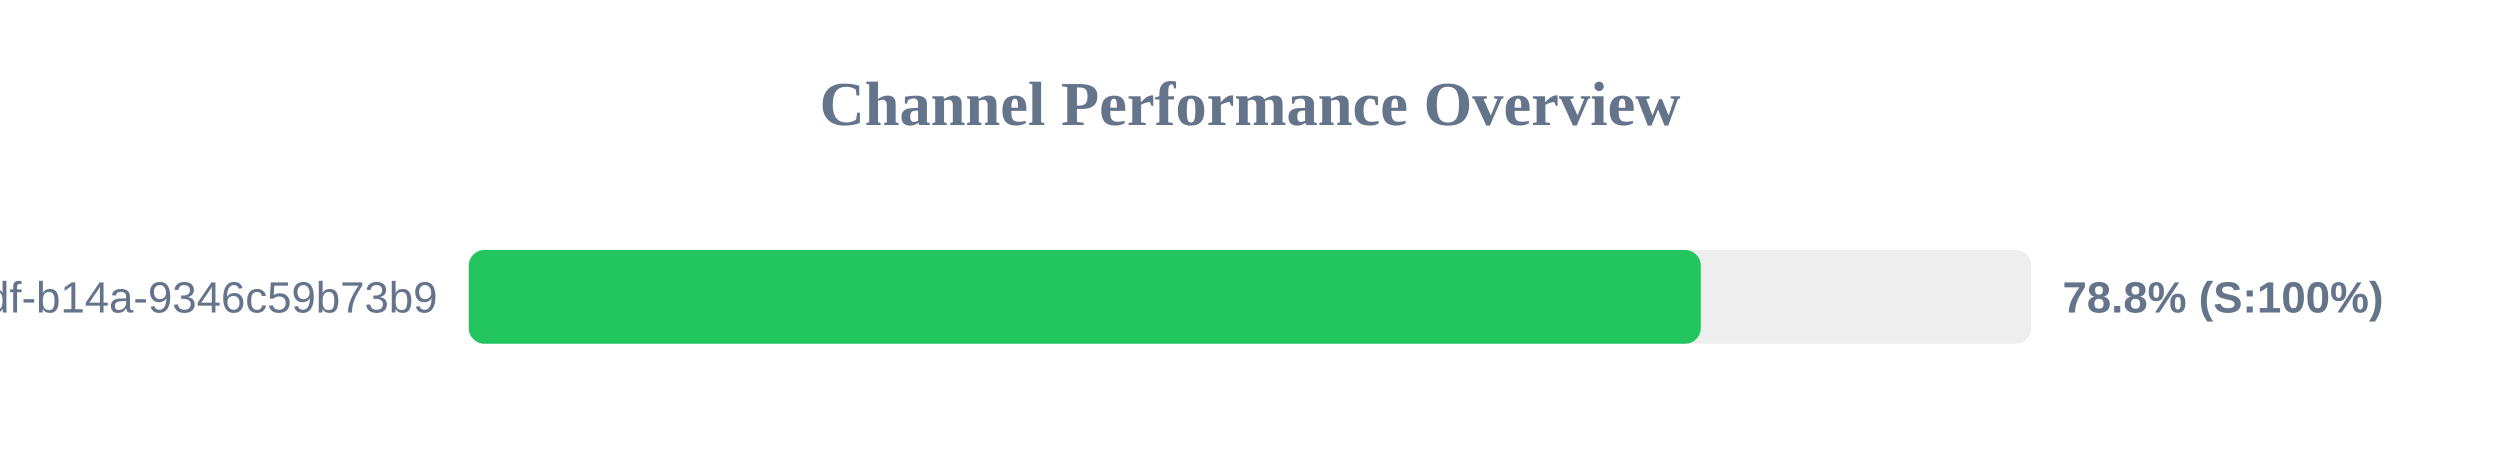
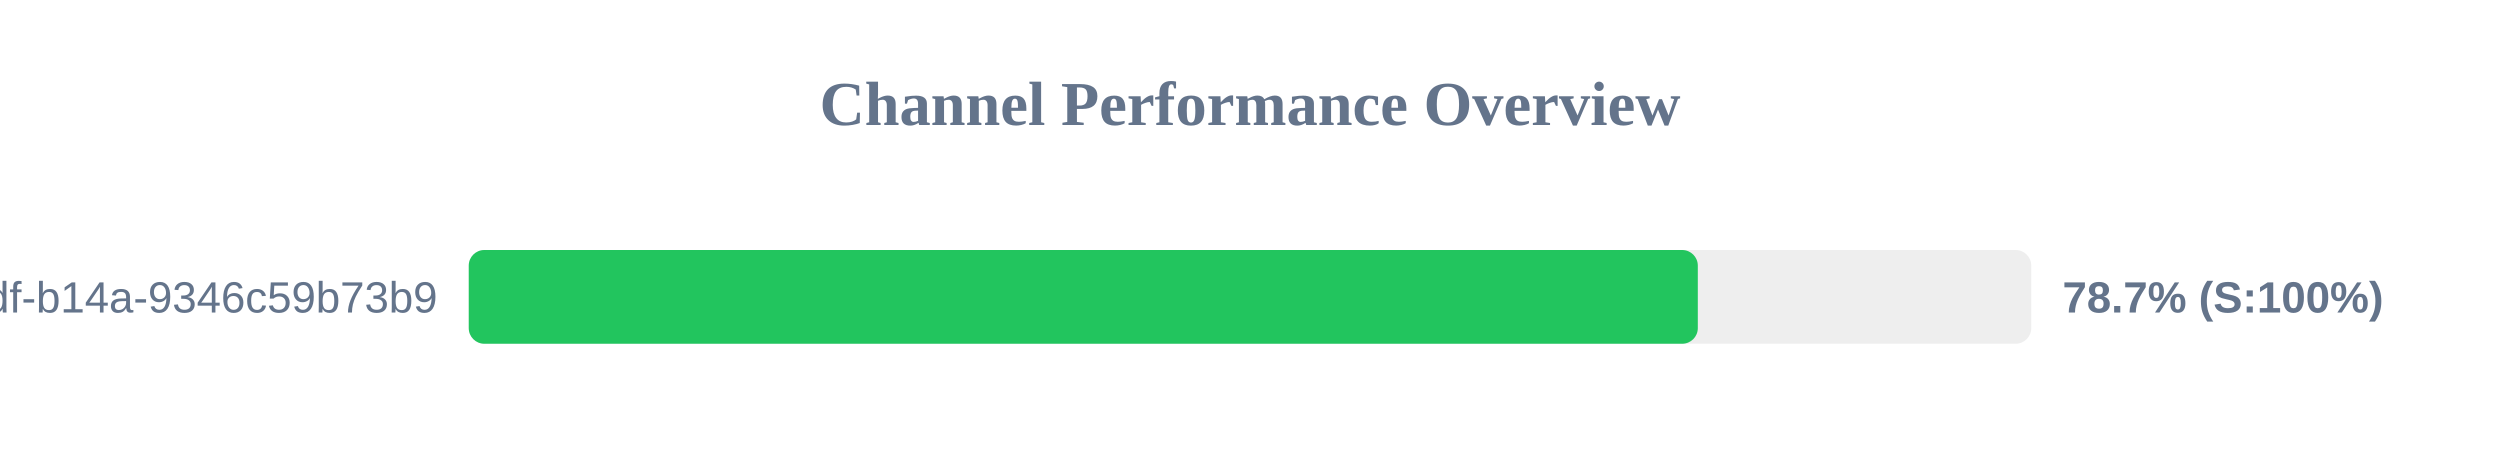
<svg xmlns="http://www.w3.org/2000/svg" width="800" height="150" version="1.1">
  <style>
        .row { font: 14px Arial; fill: #64748b; }
        .score { font: bold 14px Arial; fill: #64748b; }
    </style>
  <text x="400" y="40" text-anchor="middle" font-size="20px" font-weight="bold" fill="#64748b">Channel Performance Overview</text>
  <rect x="150" y="80" width="500" height="30" fill="#eee" rx="5" />
-   <rect x="150" y="80" width="394.25" height="30" fill="#22c55e" rx="5" />
+   <rect x="150" y="80" width="393.3" height="30" fill="#22c55e" rx="5" />
  <text x="140" y="100" text-anchor="end" class="row">?uuid=55ca7a9e-cf90-49df-b14a-9346c59b73b9</text>
-   <text x="660" y="100" text-anchor="start" class="score">78.8% (S:100%)</text>
+   <text x="660" y="100" text-anchor="start" class="score">78.7% (S:100%)</text>
</svg>
